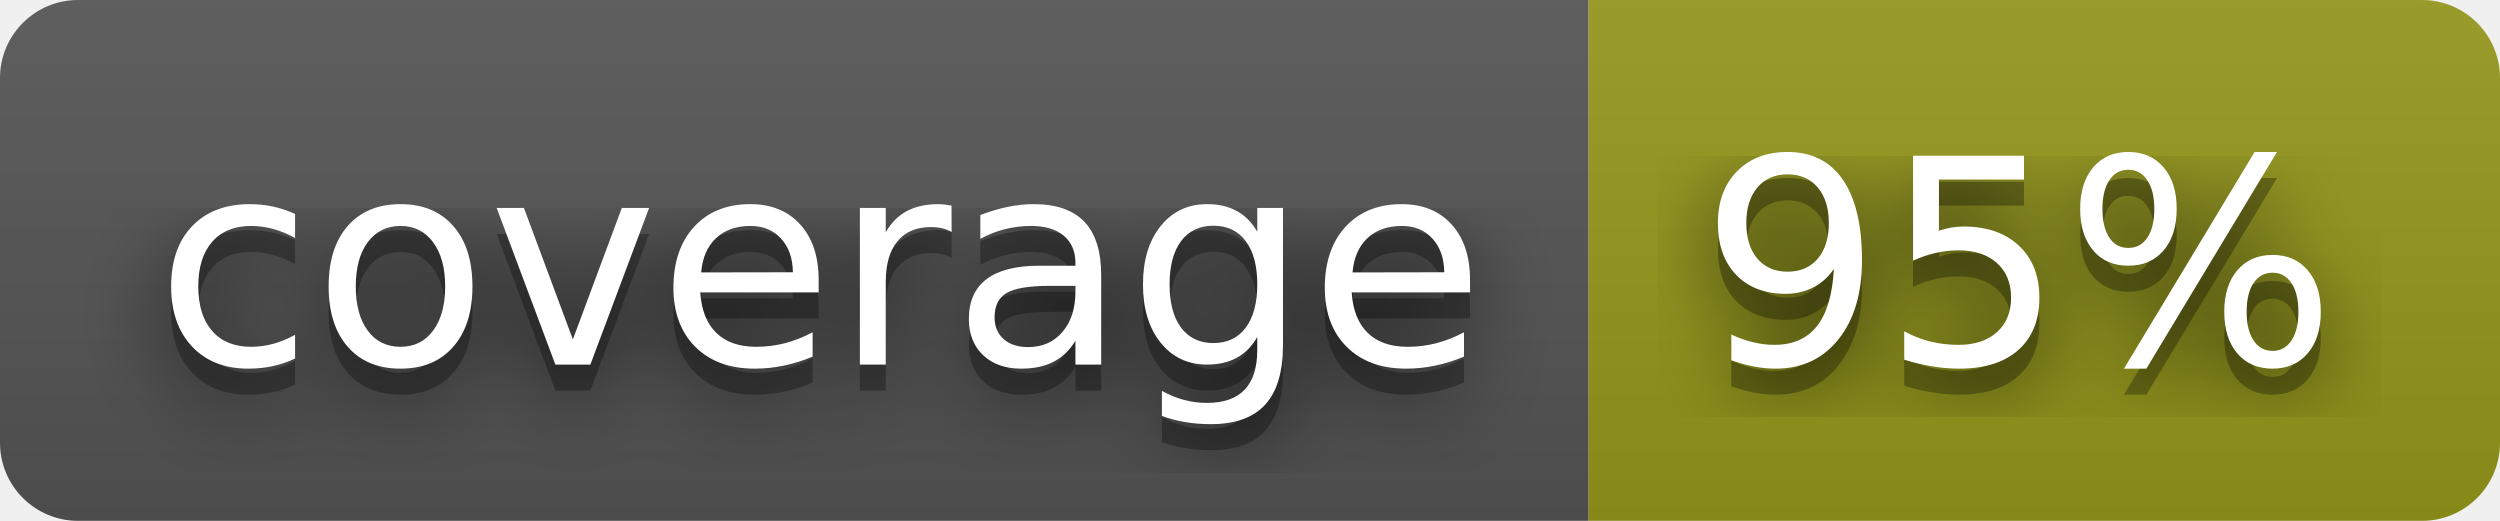
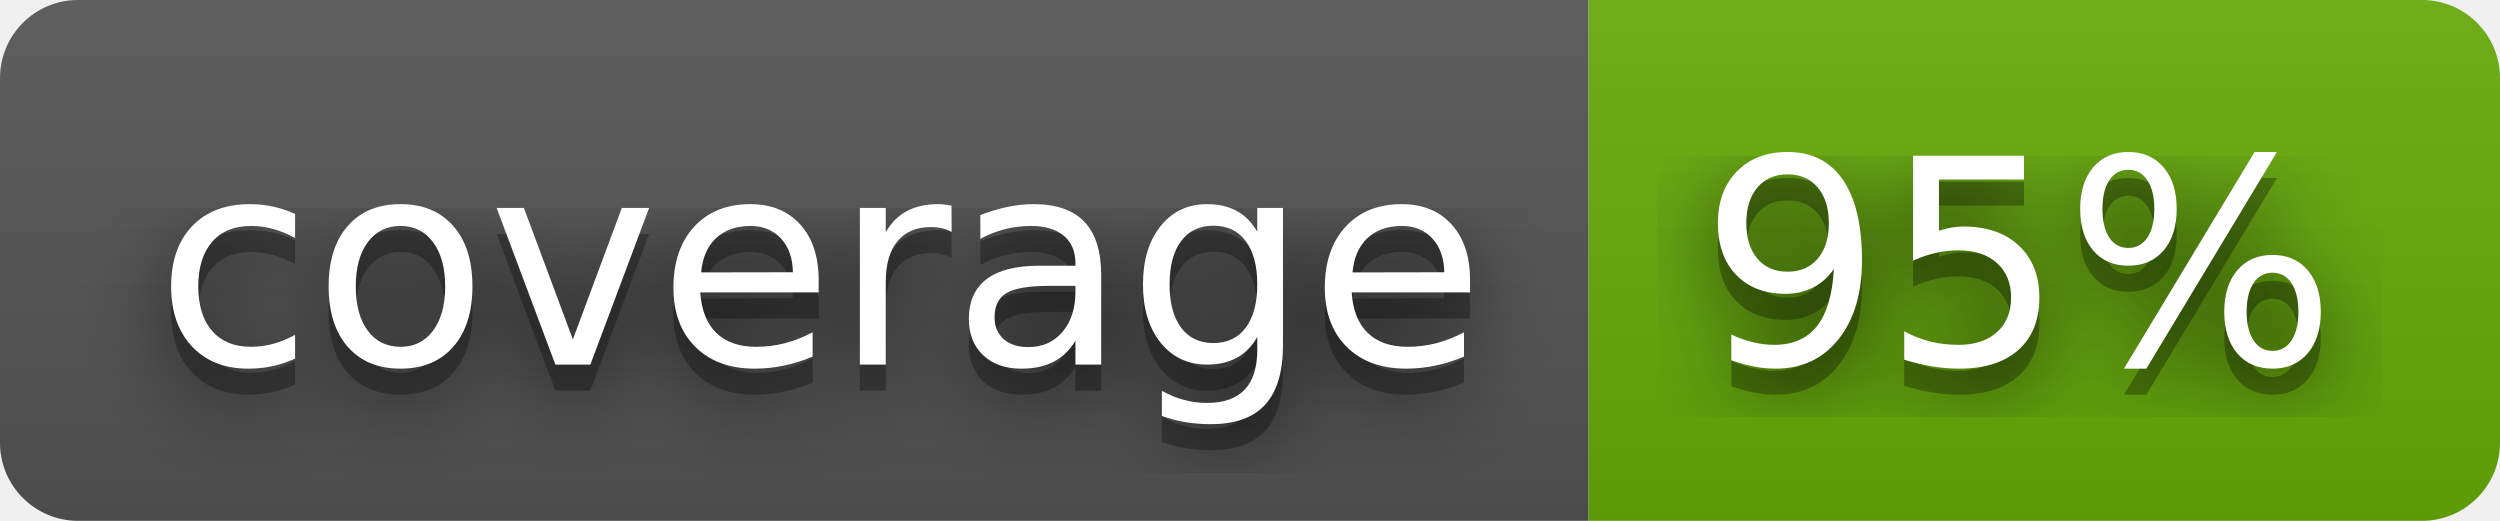
<svg xmlns="http://www.w3.org/2000/svg" width="96" height="20" role="img" aria-label="coverage: 95%">
  <filter id="blur">
    <feGaussianBlur stdDeviation="16" />
  </filter>
  <linearGradient id="s" x2="0" y2="100%">
    <stop offset="0" stop-color="#bbb" stop-opacity=".1" />
    <stop offset="1" stop-opacity=".1" />
  </linearGradient>
  <clipPath id="r">
    <rect width="96" height="20" rx="3" />
  </clipPath>
  <g clip-path="url(#r)">
    <rect width="61" height="20" fill="#555" />
-     <rect x="61" width="35" height="20" fill="#95991a" />
+     <rect x="61" width="35" height="20" fill="#67ac09" />
    <rect width="96" height="20" fill="url(#s)" />
  </g>
  <g fill="#fff" text-anchor="middle" font-family="Verdana,Geneva,DejaVu Sans,sans-serif" text-rendering="geometricPrecision" font-size="110">
    <g transform="scale(.1)">
      <g aria-hidden="true" fill="#010101">
        <text x="315" y="150" fill-opacity=".8" filter="url(#blur)" textLength="510">coverage</text>
        <text x="315" y="150" fill-opacity=".3" textLength="510">coverage</text>
      </g>
      <text x="315" y="140" textLength="510">coverage</text>
    </g>
    <g transform="scale(.1)">
      <g aria-hidden="true" fill="#010101">
        <text x="775" y="150" fill-opacity=".8" filter="url(#blur)" textLength="250">95%</text>
        <text x="775" y="150" fill-opacity=".3" textLength="250">95%</text>
      </g>
      <text x="775" y="140" textLength="250">95%</text>
    </g>
  </g>
</svg>
